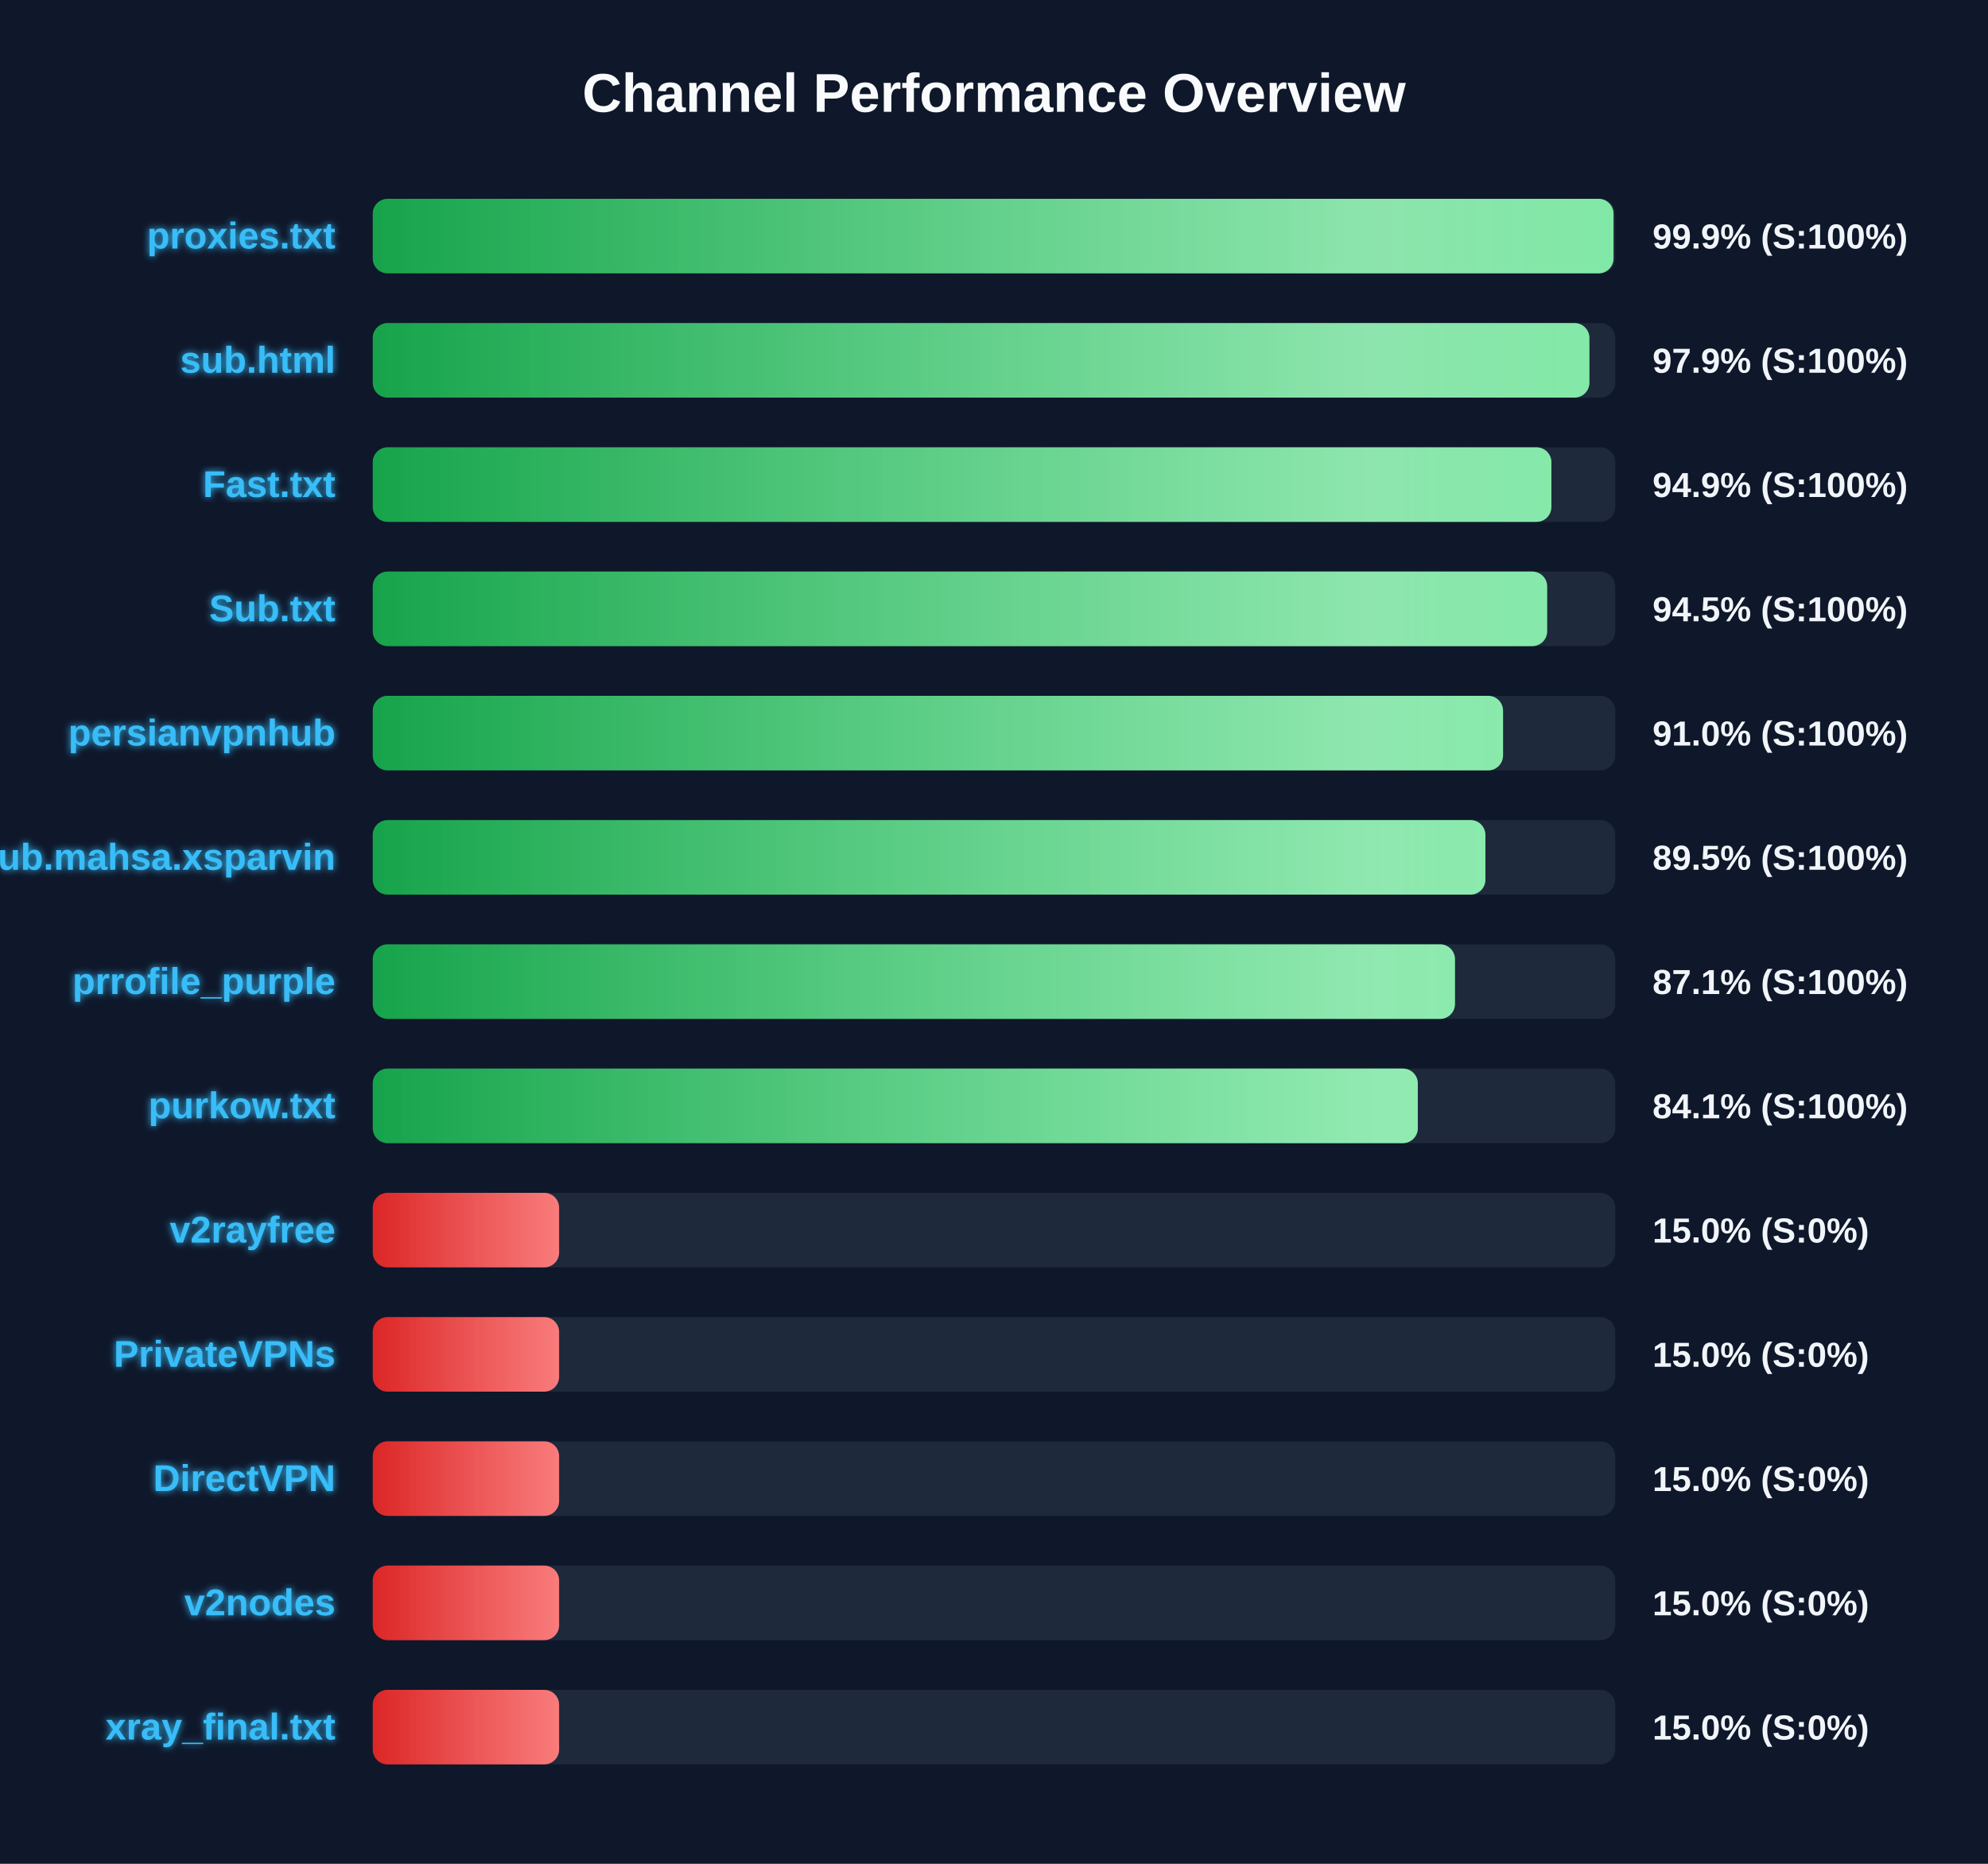
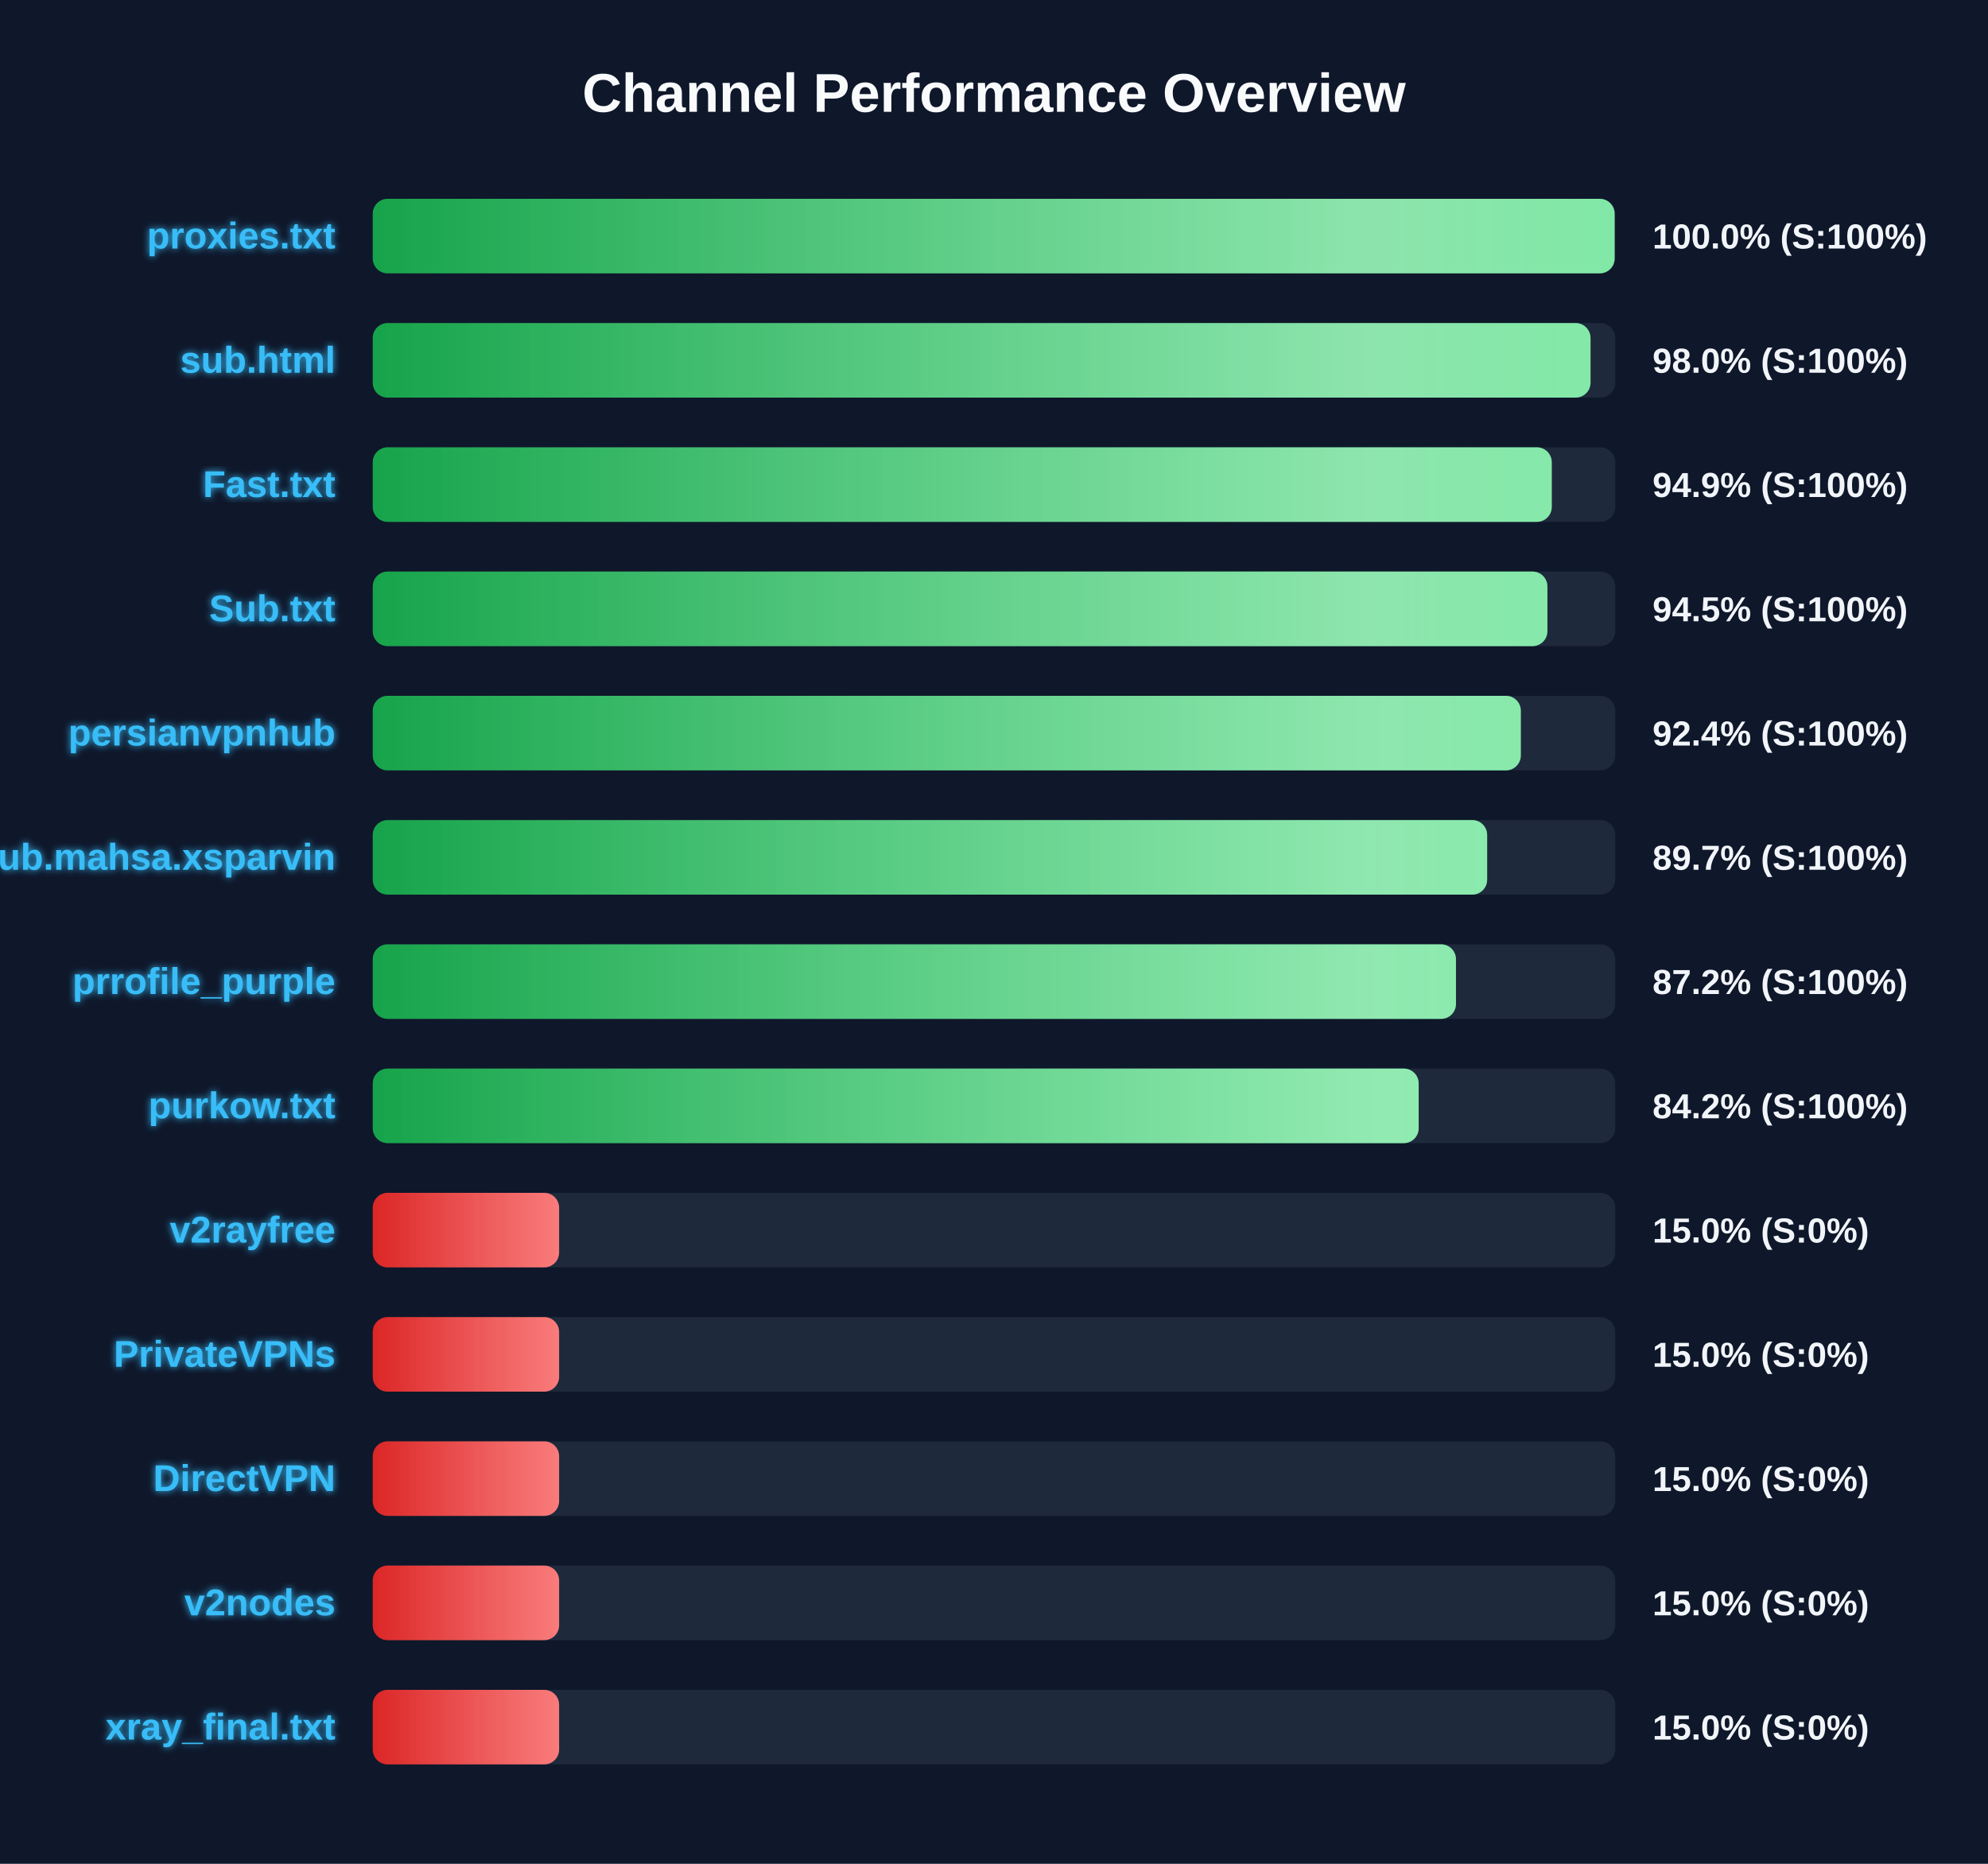
<svg xmlns="http://www.w3.org/2000/svg" width="800" height="750" version="1.1">
  <defs>
    <linearGradient id="grad-green" x1="0%" y1="0%" x2="100%" y2="0%">
      <stop offset="0%" stop-color="#16a34a" />
      <stop offset="100%" stop-color="#4ade80" />
    </linearGradient>
    <linearGradient id="grad-yellow" x1="0%" y1="0%" x2="100%" y2="0%">
      <stop offset="0%" stop-color="#ca8a04" />
      <stop offset="100%" stop-color="#fde047" />
    </linearGradient>
    <linearGradient id="grad-red" x1="0%" y1="0%" x2="100%" y2="0%">
      <stop offset="0%" stop-color="#dc2626" />
      <stop offset="100%" stop-color="#f87171" />
    </linearGradient>
    <linearGradient id="shimmer" x1="0%" y1="0%" x2="100%" y2="0%">
      <stop offset="0%" stop-color="rgba(255,255,255,0)" />
      <stop offset="50%" stop-color="rgba(255,255,255,0.4)" />
      <stop offset="100%" stop-color="rgba(255,255,255,0)" />
    </linearGradient>
    <filter id="glow" x="-20%" y="-20%" width="140%" height="140%">
      <feGaussianBlur stdDeviation="1.5" result="blur" />
      <feComposite in="SourceGraphic" in2="blur" operator="over" />
    </filter>
  </defs>
  <style>
        .bg-rect { fill: #0f172a; }
        .title { font: bold 22px 'Segoe UI', Arial, sans-serif; fill: #f8fafc; }
        .row { font: bold 15px 'Segoe UI', Arial, sans-serif; fill: #38bdf8; filter: url(#glow); }
        .score { font: bold 14px 'Segoe UI', Arial, sans-serif; fill: #f1f5f9; }
        @keyframes shimmer-anim {
            0% { transform: translateX(-100%); }
            100% { transform: translateX(200%); }
        }
        .shimmer-rect {
            animation: shimmer-anim 2.5s infinite linear;
        }
    </style>
  <rect width="100%" height="100%" class="bg-rect" />
  <text x="400" y="45" text-anchor="middle" class="title">Channel Performance Overview</text>
  <rect x="150" y="80" width="500" height="30" fill="#1e293b" rx="6" />
  <clipPath id="clip-0">
-     <rect x="150" y="80" width="499.3" height="30" rx="6" />
+     <rect x="150" y="80" width="499.75" height="30" rx="6" />
  </clipPath>
-   <rect x="150" y="80" width="499.3" height="30" fill="url(#grad-green)" rx="6" />
+   <rect x="150" y="80" width="499.75" height="30" fill="url(#grad-green)" rx="6" />
  <g clip-path="url(#clip-0)">
    <rect x="150" y="80" width="100%" height="30" fill="url(#shimmer)" class="shimmer-rect" />
  </g>
  <text x="135" y="100" text-anchor="end" class="row">proxies.txt</text>
-   <text x="665" y="100" text-anchor="start" class="score">99.9% (S:100%)</text>
+   <text x="665" y="100" text-anchor="start" class="score">100.0% (S:100%)</text>
  <rect x="150" y="130" width="500" height="30" fill="#1e293b" rx="6" />
  <clipPath id="clip-1">
-     <rect x="150" y="130" width="489.6" height="30" rx="6" />
+     <rect x="150" y="130" width="490.05" height="30" rx="6" />
  </clipPath>
-   <rect x="150" y="130" width="489.6" height="30" fill="url(#grad-green)" rx="6" />
+   <rect x="150" y="130" width="490.05" height="30" fill="url(#grad-green)" rx="6" />
  <g clip-path="url(#clip-1)">
    <rect x="150" y="130" width="100%" height="30" fill="url(#shimmer)" class="shimmer-rect" />
  </g>
  <text x="135" y="150" text-anchor="end" class="row">sub.html</text>
-   <text x="665" y="150" text-anchor="start" class="score">97.9% (S:100%)</text>
+   <text x="665" y="150" text-anchor="start" class="score">98.0% (S:100%)</text>
  <rect x="150" y="180" width="500" height="30" fill="#1e293b" rx="6" />
  <clipPath id="clip-2">
-     <rect x="150" y="180" width="474.3" height="30" rx="6" />
+     <rect x="150" y="180" width="474.45" height="30" rx="6" />
  </clipPath>
-   <rect x="150" y="180" width="474.3" height="30" fill="url(#grad-green)" rx="6" />
+   <rect x="150" y="180" width="474.45" height="30" fill="url(#grad-green)" rx="6" />
  <g clip-path="url(#clip-2)">
    <rect x="150" y="180" width="100%" height="30" fill="url(#shimmer)" class="shimmer-rect" />
  </g>
  <text x="135" y="200" text-anchor="end" class="row">Fast.txt</text>
  <text x="665" y="200" text-anchor="start" class="score">94.9% (S:100%)</text>
  <rect x="150" y="230" width="500" height="30" fill="#1e293b" rx="6" />
  <clipPath id="clip-3">
-     <rect x="150" y="230" width="472.6" height="30" rx="6" />
+     <rect x="150" y="230" width="472.7" height="30" rx="6" />
  </clipPath>
-   <rect x="150" y="230" width="472.6" height="30" fill="url(#grad-green)" rx="6" />
+   <rect x="150" y="230" width="472.7" height="30" fill="url(#grad-green)" rx="6" />
  <g clip-path="url(#clip-3)">
    <rect x="150" y="230" width="100%" height="30" fill="url(#shimmer)" class="shimmer-rect" />
  </g>
  <text x="135" y="250" text-anchor="end" class="row">Sub.txt</text>
  <text x="665" y="250" text-anchor="start" class="score">94.5% (S:100%)</text>
  <rect x="150" y="280" width="500" height="30" fill="#1e293b" rx="6" />
  <clipPath id="clip-4">
-     <rect x="150" y="280" width="454.85" height="30" rx="6" />
+     <rect x="150" y="280" width="462.0" height="30" rx="6" />
  </clipPath>
-   <rect x="150" y="280" width="454.85" height="30" fill="url(#grad-green)" rx="6" />
+   <rect x="150" y="280" width="462.0" height="30" fill="url(#grad-green)" rx="6" />
  <g clip-path="url(#clip-4)">
    <rect x="150" y="280" width="100%" height="30" fill="url(#shimmer)" class="shimmer-rect" />
  </g>
  <text x="135" y="300" text-anchor="end" class="row">persianvpnhub</text>
-   <text x="665" y="300" text-anchor="start" class="score">91.0% (S:100%)</text>
+   <text x="665" y="300" text-anchor="start" class="score">92.4% (S:100%)</text>
  <rect x="150" y="330" width="500" height="30" fill="#1e293b" rx="6" />
  <clipPath id="clip-5">
-     <rect x="150" y="330" width="447.75" height="30" rx="6" />
+     <rect x="150" y="330" width="448.45" height="30" rx="6" />
  </clipPath>
-   <rect x="150" y="330" width="447.75" height="30" fill="url(#grad-green)" rx="6" />
+   <rect x="150" y="330" width="448.45" height="30" fill="url(#grad-green)" rx="6" />
  <g clip-path="url(#clip-5)">
    <rect x="150" y="330" width="100%" height="30" fill="url(#shimmer)" class="shimmer-rect" />
  </g>
  <text x="135" y="350" text-anchor="end" class="row">Sub.mahsa.xsparvin</text>
-   <text x="665" y="350" text-anchor="start" class="score">89.5% (S:100%)</text>
+   <text x="665" y="350" text-anchor="start" class="score">89.7% (S:100%)</text>
  <rect x="150" y="380" width="500" height="30" fill="#1e293b" rx="6" />
  <clipPath id="clip-6">
-     <rect x="150" y="380" width="435.5" height="30" rx="6" />
+     <rect x="150" y="380" width="435.9" height="30" rx="6" />
  </clipPath>
-   <rect x="150" y="380" width="435.5" height="30" fill="url(#grad-green)" rx="6" />
+   <rect x="150" y="380" width="435.9" height="30" fill="url(#grad-green)" rx="6" />
  <g clip-path="url(#clip-6)">
    <rect x="150" y="380" width="100%" height="30" fill="url(#shimmer)" class="shimmer-rect" />
  </g>
  <text x="135" y="400" text-anchor="end" class="row">prrofile_purple</text>
-   <text x="665" y="400" text-anchor="start" class="score">87.1% (S:100%)</text>
+   <text x="665" y="400" text-anchor="start" class="score">87.2% (S:100%)</text>
  <rect x="150" y="430" width="500" height="30" fill="#1e293b" rx="6" />
  <clipPath id="clip-7">
-     <rect x="150" y="430" width="420.55" height="30" rx="6" />
+     <rect x="150" y="430" width="420.9" height="30" rx="6" />
  </clipPath>
-   <rect x="150" y="430" width="420.55" height="30" fill="url(#grad-green)" rx="6" />
+   <rect x="150" y="430" width="420.9" height="30" fill="url(#grad-green)" rx="6" />
  <g clip-path="url(#clip-7)">
    <rect x="150" y="430" width="100%" height="30" fill="url(#shimmer)" class="shimmer-rect" />
  </g>
  <text x="135" y="450" text-anchor="end" class="row">purkow.txt</text>
-   <text x="665" y="450" text-anchor="start" class="score">84.1% (S:100%)</text>
+   <text x="665" y="450" text-anchor="start" class="score">84.2% (S:100%)</text>
  <rect x="150" y="480" width="500" height="30" fill="#1e293b" rx="6" />
  <clipPath id="clip-8">
    <rect x="150" y="480" width="75.0" height="30" rx="6" />
  </clipPath>
  <rect x="150" y="480" width="75.0" height="30" fill="url(#grad-red)" rx="6" />
  <g clip-path="url(#clip-8)">
    <rect x="150" y="480" width="100%" height="30" fill="url(#shimmer)" class="shimmer-rect" />
  </g>
  <text x="135" y="500" text-anchor="end" class="row">v2rayfree</text>
  <text x="665" y="500" text-anchor="start" class="score">15.0% (S:0%)</text>
  <rect x="150" y="530" width="500" height="30" fill="#1e293b" rx="6" />
  <clipPath id="clip-9">
    <rect x="150" y="530" width="75.0" height="30" rx="6" />
  </clipPath>
  <rect x="150" y="530" width="75.0" height="30" fill="url(#grad-red)" rx="6" />
  <g clip-path="url(#clip-9)">
    <rect x="150" y="530" width="100%" height="30" fill="url(#shimmer)" class="shimmer-rect" />
  </g>
  <text x="135" y="550" text-anchor="end" class="row">PrivateVPNs</text>
  <text x="665" y="550" text-anchor="start" class="score">15.0% (S:0%)</text>
  <rect x="150" y="580" width="500" height="30" fill="#1e293b" rx="6" />
  <clipPath id="clip-10">
    <rect x="150" y="580" width="75.0" height="30" rx="6" />
  </clipPath>
  <rect x="150" y="580" width="75.0" height="30" fill="url(#grad-red)" rx="6" />
  <g clip-path="url(#clip-10)">
    <rect x="150" y="580" width="100%" height="30" fill="url(#shimmer)" class="shimmer-rect" />
  </g>
  <text x="135" y="600" text-anchor="end" class="row">DirectVPN</text>
  <text x="665" y="600" text-anchor="start" class="score">15.0% (S:0%)</text>
  <rect x="150" y="630" width="500" height="30" fill="#1e293b" rx="6" />
  <clipPath id="clip-11">
    <rect x="150" y="630" width="75.0" height="30" rx="6" />
  </clipPath>
  <rect x="150" y="630" width="75.0" height="30" fill="url(#grad-red)" rx="6" />
  <g clip-path="url(#clip-11)">
    <rect x="150" y="630" width="100%" height="30" fill="url(#shimmer)" class="shimmer-rect" />
  </g>
  <text x="135" y="650" text-anchor="end" class="row">v2nodes</text>
  <text x="665" y="650" text-anchor="start" class="score">15.0% (S:0%)</text>
  <rect x="150" y="680" width="500" height="30" fill="#1e293b" rx="6" />
  <clipPath id="clip-12">
    <rect x="150" y="680" width="75.0" height="30" rx="6" />
  </clipPath>
  <rect x="150" y="680" width="75.0" height="30" fill="url(#grad-red)" rx="6" />
  <g clip-path="url(#clip-12)">
    <rect x="150" y="680" width="100%" height="30" fill="url(#shimmer)" class="shimmer-rect" />
  </g>
  <text x="135" y="700" text-anchor="end" class="row">xray_final.txt</text>
  <text x="665" y="700" text-anchor="start" class="score">15.0% (S:0%)</text>
</svg>
